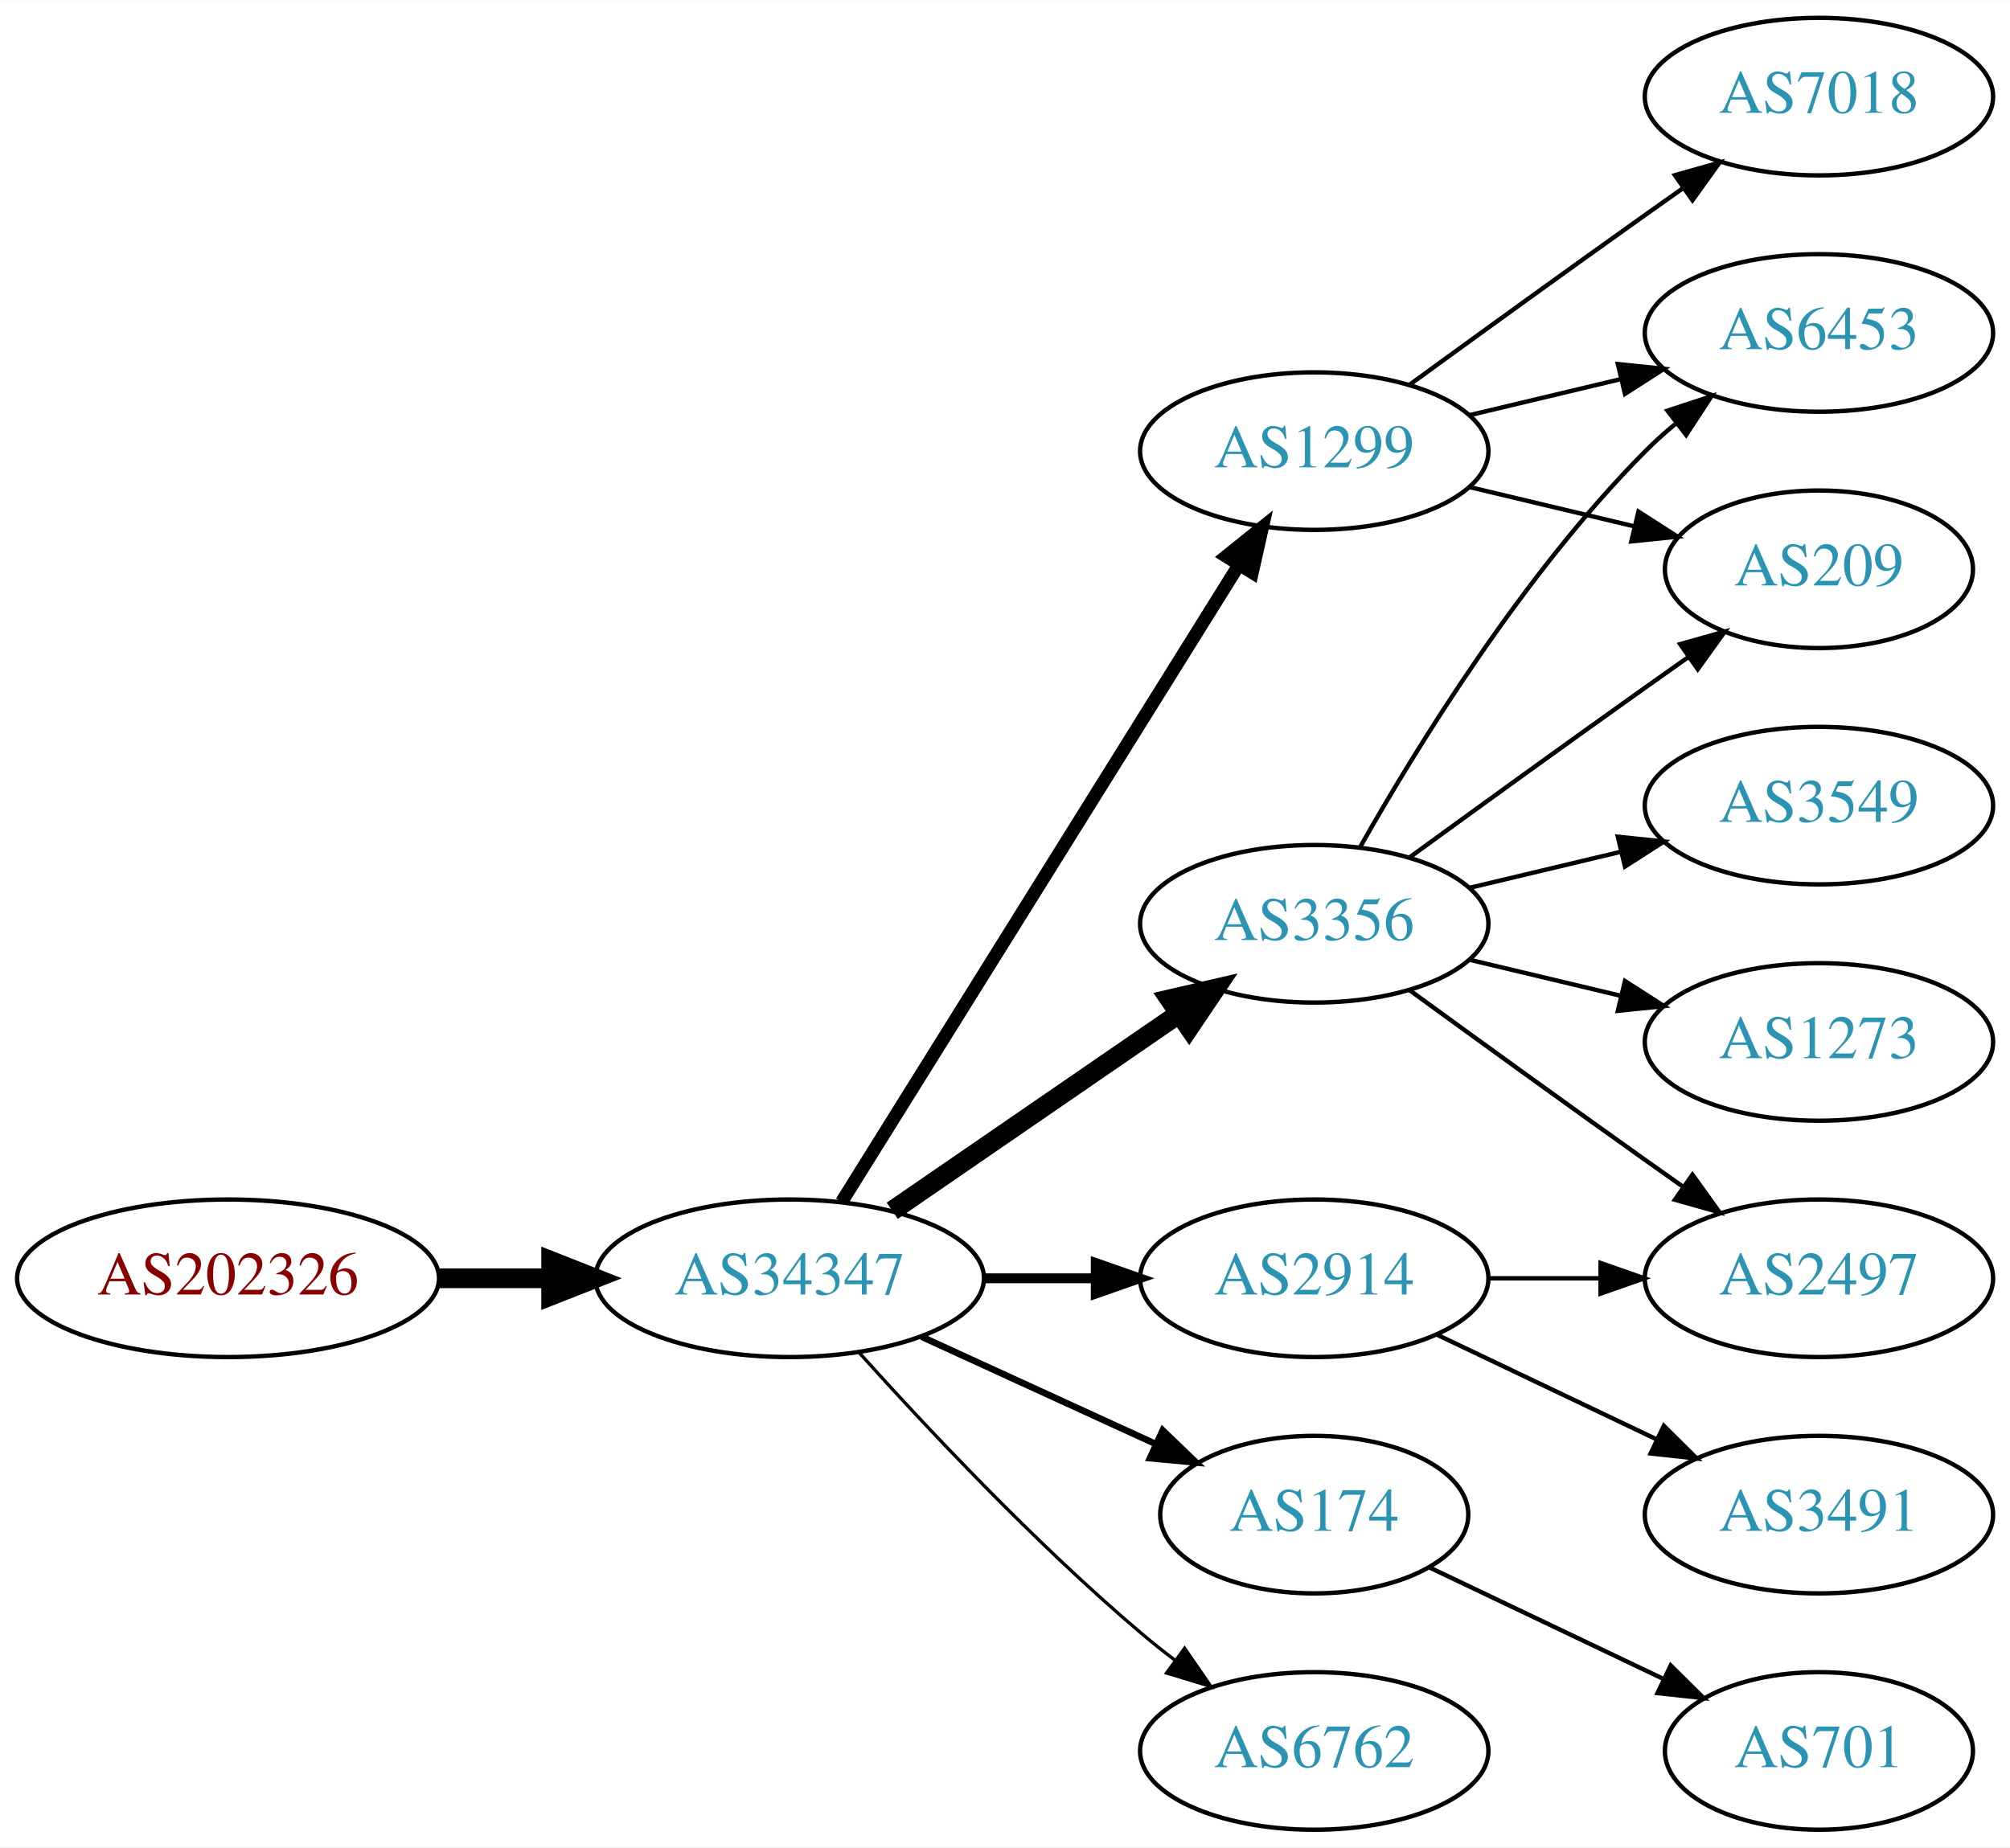
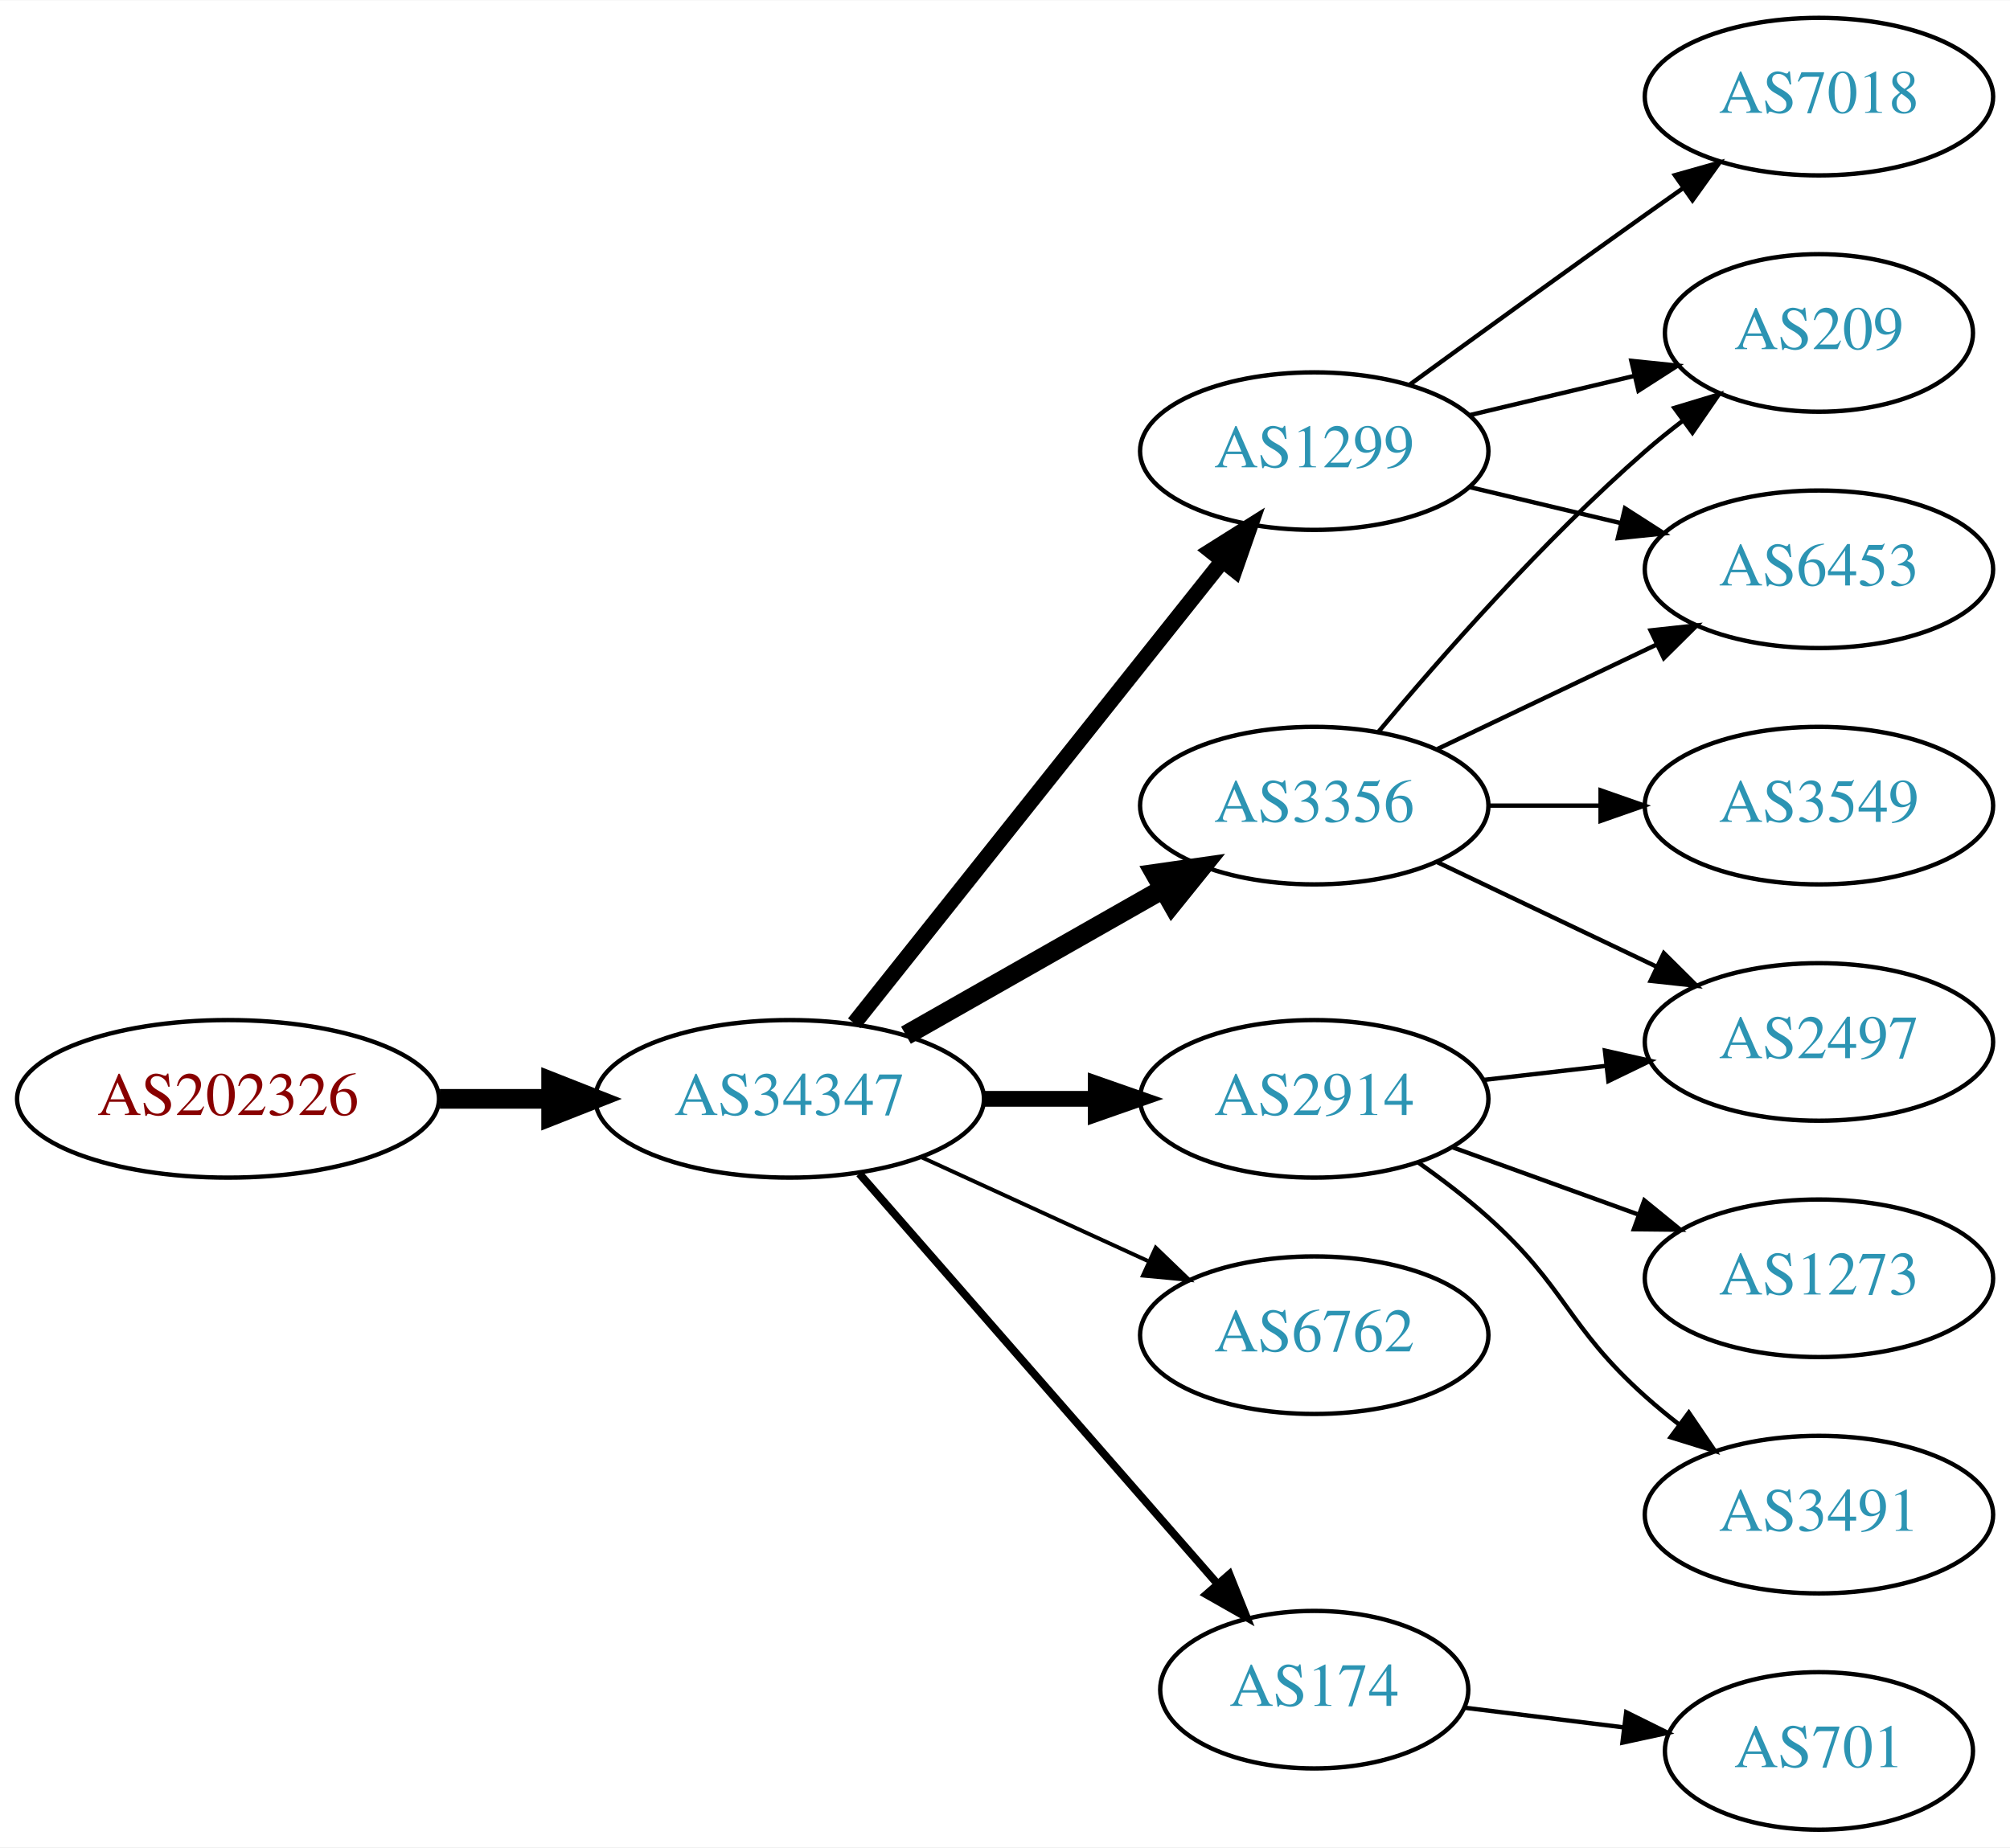
<svg xmlns="http://www.w3.org/2000/svg" xmlns:xlink="http://www.w3.org/1999/xlink" width="459pt" height="422pt" viewBox="0.00 0.00 459.17 422.00">
  <g id="graph0" class="graph" transform="scale(1 1) rotate(0) translate(4 418)">
    <polygon fill="white" stroke="none" points="-4,4 -4,-418 455.17,-418 455.17,4 -4,4" />
    <g id="node1" class="node">
      <g id="a_node1">
        <a xlink:href="/asn/202326" xlink:title="AS202326 ~ odissea [AT]">
-           <ellipse fill="#ffffff" stroke="black" cx="48.096" cy="-126" rx="48.192" ry="18" />
-           <text text-anchor="middle" x="48.096" y="-122.3" font-family="Times,serif" font-size="14.00" fill="#880000">AS202326</text>
+           <ellipse fill="#ffffff" stroke="black" cx="48.096" cy="-167" rx="48.192" ry="18" />
+           <text text-anchor="middle" x="48.096" y="-163.3" font-family="Times,serif" font-size="14.00" fill="#880000">AS202326</text>
        </a>
      </g>
    </g>
    <g id="node2" class="node">
      <g id="a_node2">
        <a xlink:href="/asn/34347" xlink:title="AS34347 ~ HALLAG Kommunal GmbH [AT]">
-           <ellipse fill="#ffffff" stroke="black" cx="176.388" cy="-126" rx="44.393" ry="18" />
-           <text text-anchor="middle" x="176.388" y="-122.3" font-family="Times,serif" font-size="14.00" fill="#2c94b3">AS34347</text>
+           <ellipse fill="#ffffff" stroke="black" cx="176.388" cy="-167" rx="44.393" ry="18" />
+           <text text-anchor="middle" x="176.388" y="-163.3" font-family="Times,serif" font-size="14.00" fill="#2c94b3">AS34347</text>
        </a>
      </g>
    </g>
    <g id="edge1" class="edge">
-       <path fill="none" stroke="black" stroke-width="4.5" d="M96.481,-126C104.742,-126 113.386,-126 121.799,-126" />
-       <polygon fill="black" stroke="black" stroke-width="4.5" points="121.904,-129.938 131.904,-126 121.904,-122.063 121.904,-129.938" />
+       <path fill="none" stroke="black" stroke-width="4.5" d="M96.481,-167C104.742,-167 113.386,-167 121.799,-167" />
+       <polygon fill="black" stroke="black" stroke-width="4.5" points="121.904,-170.938 131.904,-167 121.904,-163.063 121.904,-170.938" />
    </g>
    <g id="node3" class="node">
      <g id="a_node3">
+         <a xlink:href="/asn/3356" xlink:title="AS3356 ~ Level 3 Parent, LLC [US]">
+           <ellipse fill="#ffffff" stroke="black" cx="296.23" cy="-234" rx="39.794" ry="18" />
+           <text text-anchor="middle" x="296.23" y="-230.3" font-family="Times,serif" font-size="14.00" fill="#2c94b3">AS3356</text>
+         </a>
+       </g>
+     </g>
+     <g id="edge2" class="edge">
+       <path fill="none" stroke="black" stroke-width="4.5" d="M202.958,-181.538C220.177,-191.328 243.062,-204.34 261.733,-214.955" />
+       <polygon fill="black" stroke="black" stroke-width="4.5" points="259.878,-218.43 270.517,-219.95 263.77,-211.584 259.878,-218.43" />
+     </g>
+     <g id="node4" class="node">
+       <g id="a_node4">
+         <a xlink:href="/asn/6762" xlink:title="AS6762 ~ TELECOM ITALIA SPARKLE S.p.A. [IT]">
+           <ellipse fill="#ffffff" stroke="black" cx="296.23" cy="-113" rx="39.794" ry="18" />
+           <text text-anchor="middle" x="296.23" y="-109.3" font-family="Times,serif" font-size="14.00" fill="#2c94b3">AS6762</text>
+         </a>
+       </g>
+     </g>
+     <g id="edge3" class="edge">
+       <path fill="none" stroke="black" stroke-width="0.9" d="M206.517,-153.652C222.128,-146.498 241.526,-137.609 258.198,-129.97" />
+       <polygon fill="black" stroke="black" stroke-width="0.9" points="260.017,-132.986 267.65,-125.638 257.101,-126.622 260.017,-132.986" />
+     </g>
+     <g id="node5" class="node">
+       <g id="a_node5">
        <a xlink:href="/asn/1299" xlink:title="AS1299 ~ Telia Carrier [EU]">
          <ellipse fill="#ffffff" stroke="black" cx="296.23" cy="-315" rx="39.794" ry="18" />
          <text text-anchor="middle" x="296.23" y="-311.3" font-family="Times,serif" font-size="14.00" fill="#2c94b3">AS1299</text>
        </a>
      </g>
    </g>
-     <g id="edge2" class="edge">
-       <path fill="none" stroke="black" stroke-width="3" d="M188.263,-143.442C209.046,-176.775 254.507,-249.686 278.935,-288.866" />
-       <polygon fill="black" stroke="black" stroke-width="3" points="276.12,-290.966 284.381,-297.6 282.06,-287.263 276.12,-290.966" />
-     </g>
-     <g id="node4" class="node">
-       <g id="a_node4">
-         <a xlink:href="/asn/174" xlink:title="AS174 ~ Cogent Communications [US]">
-           <ellipse fill="#ffffff" stroke="black" cx="296.23" cy="-72" rx="35.194" ry="18" />
-           <text text-anchor="middle" x="296.23" y="-68.3" font-family="Times,serif" font-size="14.00" fill="#2c94b3">AS174</text>
-         </a>
-       </g>
-     </g>
-     <g id="edge3" class="edge">
-       <path fill="none" stroke="black" stroke-width="1.5" d="M206.517,-112.652C222.734,-105.22 243.038,-95.917 260.127,-88.086" />
-       <polygon fill="black" stroke="black" stroke-width="1.5" points="261.611,-91.256 269.244,-83.908 258.695,-84.892 261.611,-91.256" />
-     </g>
-     <g id="node5" class="node">
-       <g id="a_node5">
-         <a xlink:href="/asn/2914" xlink:title="AS2914 ~ NTT America, Inc. [US]">
-           <ellipse fill="#ffffff" stroke="black" cx="296.23" cy="-126" rx="39.794" ry="18" />
-           <text text-anchor="middle" x="296.23" y="-122.3" font-family="Times,serif" font-size="14.00" fill="#2c94b3">AS2914</text>
-         </a>
-       </g>
-     </g>
    <g id="edge4" class="edge">
-       <path fill="none" stroke="black" stroke-width="2.25" d="M220.599,-126C228.911,-126 237.674,-126 246.156,-126" />
-       <polygon fill="black" stroke="black" stroke-width="2.25" points="246.315,-129.5 256.315,-126 246.315,-122.5 246.315,-129.5" />
+       <path fill="none" stroke="black" stroke-width="3.6" d="M191.136,-184.267C211.892,-210.334 251.337,-259.874 275.261,-289.921" />
+       <polygon fill="black" stroke="black" stroke-width="3.6" points="272.602,-292.2 281.569,-297.843 278.078,-287.84 272.602,-292.2" />
    </g>
    <g id="node6" class="node">
      <g id="a_node6">
-         <a xlink:href="/asn/6762" xlink:title="AS6762 ~ TELECOM ITALIA SPARKLE S.p.A. [IT]">
-           <ellipse fill="#ffffff" stroke="black" cx="296.23" cy="-18" rx="39.794" ry="18" />
-           <text text-anchor="middle" x="296.23" y="-14.3" font-family="Times,serif" font-size="14.00" fill="#2c94b3">AS6762</text>
+         <a xlink:href="/asn/174" xlink:title="AS174 ~ Cogent Communications [US]">
+           <ellipse fill="#ffffff" stroke="black" cx="296.23" cy="-32" rx="35.194" ry="18" />
+           <text text-anchor="middle" x="296.23" y="-28.3" font-family="Times,serif" font-size="14.00" fill="#2c94b3">AS174</text>
        </a>
      </g>
    </g>
    <g id="edge5" class="edge">
-       <path fill="none" stroke="black" stroke-width="0.75" d="M192.32,-108.956C207.646,-91.903 232.582,-65.35 256.584,-45 259.081,-42.883 261.741,-40.768 264.453,-38.707" />
-       <polygon fill="black" stroke="black" stroke-width="0.75" points="266.619,-41.459 272.629,-32.734 262.489,-35.806 266.619,-41.459" />
+       <path fill="none" stroke="black" stroke-width="1.8" d="M192.312,-149.902C212.967,-126.24 250.38,-83.38 273.956,-56.371" />
+       <polygon fill="black" stroke="black" stroke-width="1.8" points="276.856,-58.372 280.795,-48.537 271.582,-53.769 276.856,-58.372" />
    </g>
    <g id="node7" class="node">
      <g id="a_node7">
-         <a xlink:href="/asn/3356" xlink:title="AS3356 ~ Level 3 Parent, LLC [US]">
-           <ellipse fill="#ffffff" stroke="black" cx="296.23" cy="-207" rx="39.794" ry="18" />
-           <text text-anchor="middle" x="296.23" y="-203.3" font-family="Times,serif" font-size="14.00" fill="#2c94b3">AS3356</text>
+         <a xlink:href="/asn/2914" xlink:title="AS2914 ~ NTT America, Inc. [US]">
+           <ellipse fill="#ffffff" stroke="black" cx="296.23" cy="-167" rx="39.794" ry="18" />
+           <text text-anchor="middle" x="296.23" y="-163.3" font-family="Times,serif" font-size="14.00" fill="#2c94b3">AS2914</text>
        </a>
      </g>
    </g>
    <g id="edge6" class="edge">
-       <path fill="none" stroke="black" stroke-width="4.5" d="M199.83,-141.426C218.412,-154.198 244.972,-172.455 265.352,-186.463" />
-       <polygon fill="black" stroke="black" stroke-width="4.5" points="263.195,-189.758 273.666,-192.178 267.656,-183.269 263.195,-189.758" />
+       <path fill="none" stroke="black" stroke-width="3.6" d="M220.599,-167C228.911,-167 237.674,-167 246.156,-167" />
+       <polygon fill="black" stroke="black" stroke-width="3.6" points="246.315,-170.5 256.315,-167 246.315,-163.5 246.315,-170.5" />
    </g>
    <g id="node8" class="node">
      <g id="a_node8">
-         <a xlink:href="/asn/7018" xlink:title="AS7018 ~ AT&amp;T Services, Inc. [US]">
+         <a xlink:href="/asn/209" xlink:title="AS209 ~ CenturyLink Communications, LLC [US]">
+           <ellipse fill="#ffffff" stroke="black" cx="411.523" cy="-342" rx="35.194" ry="18" />
+           <text text-anchor="middle" x="411.523" y="-338.3" font-family="Times,serif" font-size="14.00" fill="#2c94b3">AS209</text>
+         </a>
+       </g>
+     </g>
+     <g id="edge11" class="edge">
+       <path fill="none" stroke="black" d="M310.86,-250.817C325.143,-267.929 348.689,-294.745 371.877,-315 374.546,-317.332 377.419,-319.648 380.35,-321.886" />
+       <polygon fill="black" stroke="black" points="378.5,-324.87 388.641,-327.939 382.627,-319.216 378.5,-324.87" />
+     </g>
+     <g id="node9" class="node">
+       <g id="a_node9">
+         <a xlink:href="/asn/6453" xlink:title="AS6453 ~ TATA COMMUNICATIONS (AMERICA) INC [US]">
+           <ellipse fill="#ffffff" stroke="black" cx="411.523" cy="-288" rx="39.794" ry="18" />
+           <text text-anchor="middle" x="411.523" y="-284.3" font-family="Times,serif" font-size="14.00" fill="#2c94b3">AS6453</text>
+         </a>
+       </g>
+     </g>
+     <g id="edge14" class="edge">
+       <path fill="none" stroke="black" d="M324.367,-246.934C339.361,-254.081 358.182,-263.052 374.405,-270.785" />
+       <polygon fill="black" stroke="black" points="373.075,-274.028 383.608,-275.171 376.087,-267.709 373.075,-274.028" />
+     </g>
+     <g id="node12" class="node">
+       <g id="a_node12">
+         <a xlink:href="/asn/2497" xlink:title="AS2497 ~ Internet Initiative Japan Inc. [JP]">
+           <ellipse fill="#ffffff" stroke="black" cx="411.523" cy="-180" rx="39.794" ry="18" />
+           <text text-anchor="middle" x="411.523" y="-176.3" font-family="Times,serif" font-size="14.00" fill="#2c94b3">AS2497</text>
+         </a>
+       </g>
+     </g>
+     <g id="edge12" class="edge">
+       <path fill="none" stroke="black" d="M324.367,-221.066C339.361,-213.919 358.182,-204.948 374.405,-197.215" />
+       <polygon fill="black" stroke="black" points="376.087,-200.291 383.608,-192.829 373.075,-193.972 376.087,-200.291" />
+     </g>
+     <g id="node13" class="node">
+       <g id="a_node13">
+         <a xlink:href="/asn/3549" xlink:title="AS3549 ~ Level 3 Parent, LLC [US]">
+           <ellipse fill="#ffffff" stroke="black" cx="411.523" cy="-234" rx="39.794" ry="18" />
+           <text text-anchor="middle" x="411.523" y="-230.3" font-family="Times,serif" font-size="14.00" fill="#2c94b3">AS3549</text>
+         </a>
+       </g>
+     </g>
+     <g id="edge13" class="edge">
+       <path fill="none" stroke="black" d="M335.902,-234C344.105,-234 352.869,-234 361.401,-234" />
+       <polygon fill="black" stroke="black" points="361.641,-237.5 371.641,-234 361.641,-230.5 361.641,-237.5" />
+     </g>
+     <g id="edge7" class="edge">
+       <path fill="none" stroke="black" d="M331.837,-323.248C343.632,-326.058 356.937,-329.229 369.204,-332.153" />
+       <polygon fill="black" stroke="black" points="368.67,-335.624 379.209,-334.537 370.293,-328.814 368.67,-335.624" />
+     </g>
+     <g id="edge8" class="edge">
+       <path fill="none" stroke="black" d="M331.837,-306.752C342.709,-304.162 354.863,-301.265 366.305,-298.538" />
+       <polygon fill="black" stroke="black" points="367.212,-301.92 376.128,-296.197 365.589,-295.111 367.212,-301.92" />
+     </g>
+     <g id="node10" class="node">
+       <g id="a_node10">
+         <a xlink:href="/asn/7018" xlink:title="AS7018 ~ ATT-INTERNET4 [US]">
          <ellipse fill="#ffffff" stroke="black" cx="411.523" cy="-396" rx="39.794" ry="18" />
          <text text-anchor="middle" x="411.523" y="-392.3" font-family="Times,serif" font-size="14.00" fill="#2c94b3">AS7018</text>
        </a>
      </g>
    </g>
-     <g id="edge7" class="edge">
+     <g id="edge9" class="edge">
      <path fill="none" stroke="black" d="M318.078,-330.222C333.012,-341.091 353.626,-356.025 371.877,-369 374.697,-371.005 377.64,-373.085 380.588,-375.159" />
      <polygon fill="black" stroke="black" points="378.616,-378.05 388.813,-380.926 382.634,-372.319 378.616,-378.05" />
-     </g>
-     <g id="node9" class="node">
-       <g id="a_node9">
-         <a xlink:href="/asn/6453" xlink:title="AS6453 ~ TATA COMMUNICATIONS (AMERICA) INC [US]">
-           <ellipse fill="#ffffff" stroke="black" cx="411.523" cy="-342" rx="39.794" ry="18" />
-           <text text-anchor="middle" x="411.523" y="-338.3" font-family="Times,serif" font-size="14.00" fill="#2c94b3">AS6453</text>
-         </a>
-       </g>
-     </g>
-     <g id="edge8" class="edge">
-       <path fill="none" stroke="black" d="M331.837,-323.248C342.709,-325.838 354.863,-328.735 366.305,-331.462" />
-       <polygon fill="black" stroke="black" points="365.589,-334.889 376.128,-333.803 367.212,-328.08 365.589,-334.889" />
-     </g>
-     <g id="node10" class="node">
-       <g id="a_node10">
-         <a xlink:href="/asn/209" xlink:title="AS209 ~ CenturyLink Communications, LLC [US]">
-           <ellipse fill="#ffffff" stroke="black" cx="411.523" cy="-288" rx="35.194" ry="18" />
-           <text text-anchor="middle" x="411.523" y="-284.3" font-family="Times,serif" font-size="14.00" fill="#2c94b3">AS209</text>
-         </a>
-       </g>
-     </g>
-     <g id="edge9" class="edge">
-       <path fill="none" stroke="black" d="M331.837,-306.752C343.632,-303.942 356.937,-300.771 369.204,-297.847" />
-       <polygon fill="black" stroke="black" points="370.293,-301.186 379.209,-295.463 368.67,-294.376 370.293,-301.186" />
    </g>
    <g id="node11" class="node">
      <g id="a_node11">
        <a xlink:href="/asn/701" xlink:title="AS701 ~ UUNET [US]">
          <ellipse fill="#ffffff" stroke="black" cx="411.523" cy="-18" rx="35.194" ry="18" />
          <text text-anchor="middle" x="411.523" y="-14.3" font-family="Times,serif" font-size="14.00" fill="#2c94b3">AS701</text>
        </a>
      </g>
    </g>
    <g id="edge10" class="edge">
-       <path fill="none" stroke="black" d="M322.655,-59.881C338.398,-52.378 358.82,-42.644 376.013,-34.449" />
-       <polygon fill="black" stroke="black" points="377.662,-37.54 385.183,-30.078 374.65,-31.221 377.662,-37.54" />
+       <path fill="none" stroke="black" d="M330.609,-27.875C341.917,-26.478 354.723,-24.895 366.717,-23.413" />
+       <polygon fill="black" stroke="black" points="367.496,-26.844 376.991,-22.144 366.638,-19.896 367.496,-26.844" />
+     </g>
+     <g id="edge17" class="edge">
+       <path fill="none" stroke="black" d="M334.955,-171.329C343.937,-172.359 353.635,-173.472 362.993,-174.546" />
+       <polygon fill="black" stroke="black" points="362.629,-178.027 372.963,-175.69 363.427,-171.073 362.629,-178.027" />
    </g>
    <g id="node14" class="node">
      <g id="a_node14">
-         <a xlink:href="/asn/2497" xlink:title="AS2497 ~ Internet Initiative Japan Inc. [JP]">
+         <a xlink:href="/asn/1273" xlink:title="AS1273 ~ Vodafone Group PLC [EU]">
          <ellipse fill="#ffffff" stroke="black" cx="411.523" cy="-126" rx="39.794" ry="18" />
-           <text text-anchor="middle" x="411.523" y="-122.3" font-family="Times,serif" font-size="14.00" fill="#2c94b3">AS2497</text>
+           <text text-anchor="middle" x="411.523" y="-122.3" font-family="Times,serif" font-size="14.00" fill="#2c94b3">AS1273</text>
        </a>
      </g>
    </g>
-     <g id="edge16" class="edge">
-       <path fill="none" stroke="black" d="M335.902,-126C344.105,-126 352.869,-126 361.401,-126" />
-       <polygon fill="black" stroke="black" points="361.641,-129.5 371.641,-126 361.641,-122.5 361.641,-129.5" />
+     <g id="edge15" class="edge">
+       <path fill="none" stroke="black" d="M327.889,-155.905C340.861,-151.21 356.155,-145.676 370.035,-140.652" />
+       <polygon fill="black" stroke="black" points="371.628,-143.798 379.84,-137.104 369.246,-137.216 371.628,-143.798" />
    </g>
    <g id="node15" class="node">
      <g id="a_node15">
        <a xlink:href="/asn/3491" xlink:title="AS3491 ~ PCCW Global, Inc. [US]">
          <ellipse fill="#ffffff" stroke="black" cx="411.523" cy="-72" rx="39.794" ry="18" />
          <text text-anchor="middle" x="411.523" y="-68.3" font-family="Times,serif" font-size="14.00" fill="#2c94b3">AS3491</text>
        </a>
      </g>
    </g>
-     <g id="edge17" class="edge">
-       <path fill="none" stroke="black" d="M324.367,-113.066C339.361,-105.919 358.182,-96.948 374.405,-89.215" />
-       <polygon fill="black" stroke="black" points="376.087,-92.291 383.608,-84.829 373.075,-85.972 376.087,-92.291" />
-     </g>
-     <g id="edge14" class="edge">
-       <path fill="none" stroke="black" d="M306.69,-224.49C319.472,-247.096 343.904,-286.886 371.877,-315 373.987,-317.121 376.283,-319.188 378.669,-321.171" />
-       <polygon fill="black" stroke="black" points="376.921,-324.242 386.984,-327.556 381.184,-318.69 376.921,-324.242" />
-     </g>
-     <g id="edge15" class="edge">
-       <path fill="none" stroke="black" d="M318.078,-222.222C333.012,-233.091 353.626,-248.025 371.877,-261 375.087,-263.282 378.456,-265.661 381.811,-268.018" />
-       <polygon fill="black" stroke="black" points="379.823,-270.899 390.021,-273.77 383.839,-265.166 379.823,-270.899" />
-     </g>
-     <g id="node12" class="node">
-       <g id="a_node12">
-         <a xlink:href="/asn/3549" xlink:title="AS3549 ~ Level 3 Parent, LLC [US]">
-           <ellipse fill="#ffffff" stroke="black" cx="411.523" cy="-234" rx="39.794" ry="18" />
-           <text text-anchor="middle" x="411.523" y="-230.3" font-family="Times,serif" font-size="14.00" fill="#2c94b3">AS3549</text>
-         </a>
-       </g>
-     </g>
-     <g id="edge11" class="edge">
-       <path fill="none" stroke="black" d="M331.837,-215.248C342.709,-217.838 354.863,-220.735 366.305,-223.462" />
-       <polygon fill="black" stroke="black" points="365.589,-226.889 376.128,-225.803 367.212,-220.08 365.589,-226.889" />
-     </g>
-     <g id="node13" class="node">
-       <g id="a_node13">
-         <a xlink:href="/asn/1273" xlink:title="AS1273 ~ Vodafone Group PLC [EU]">
-           <ellipse fill="#ffffff" stroke="black" cx="411.523" cy="-180" rx="39.794" ry="18" />
-           <text text-anchor="middle" x="411.523" y="-176.3" font-family="Times,serif" font-size="14.00" fill="#2c94b3">AS1273</text>
-         </a>
-       </g>
-     </g>
-     <g id="edge12" class="edge">
-       <path fill="none" stroke="black" d="M331.837,-198.752C342.709,-196.162 354.863,-193.265 366.305,-190.538" />
-       <polygon fill="black" stroke="black" points="367.212,-193.92 376.128,-188.197 365.589,-187.111 367.212,-193.92" />
-     </g>
-     <g id="edge13" class="edge">
-       <path fill="none" stroke="black" d="M318.078,-191.778C333.012,-180.909 353.626,-165.975 371.877,-153 374.697,-150.995 377.64,-148.915 380.588,-146.841" />
-       <polygon fill="black" stroke="black" points="382.634,-149.681 388.813,-141.074 378.616,-143.95 382.634,-149.681" />
+     <g id="edge16" class="edge">
+       <path fill="none" stroke="black" d="M319.995,-152.454C325.394,-148.641 330.997,-144.367 335.877,-140 353.946,-123.828 353.807,-115.172 371.877,-99 374.316,-96.817 376.937,-94.656 379.623,-92.565" />
+       <polygon fill="black" stroke="black" points="381.801,-95.307 387.758,-86.546 377.638,-89.68 381.801,-95.307" />
    </g>
  </g>
</svg>
